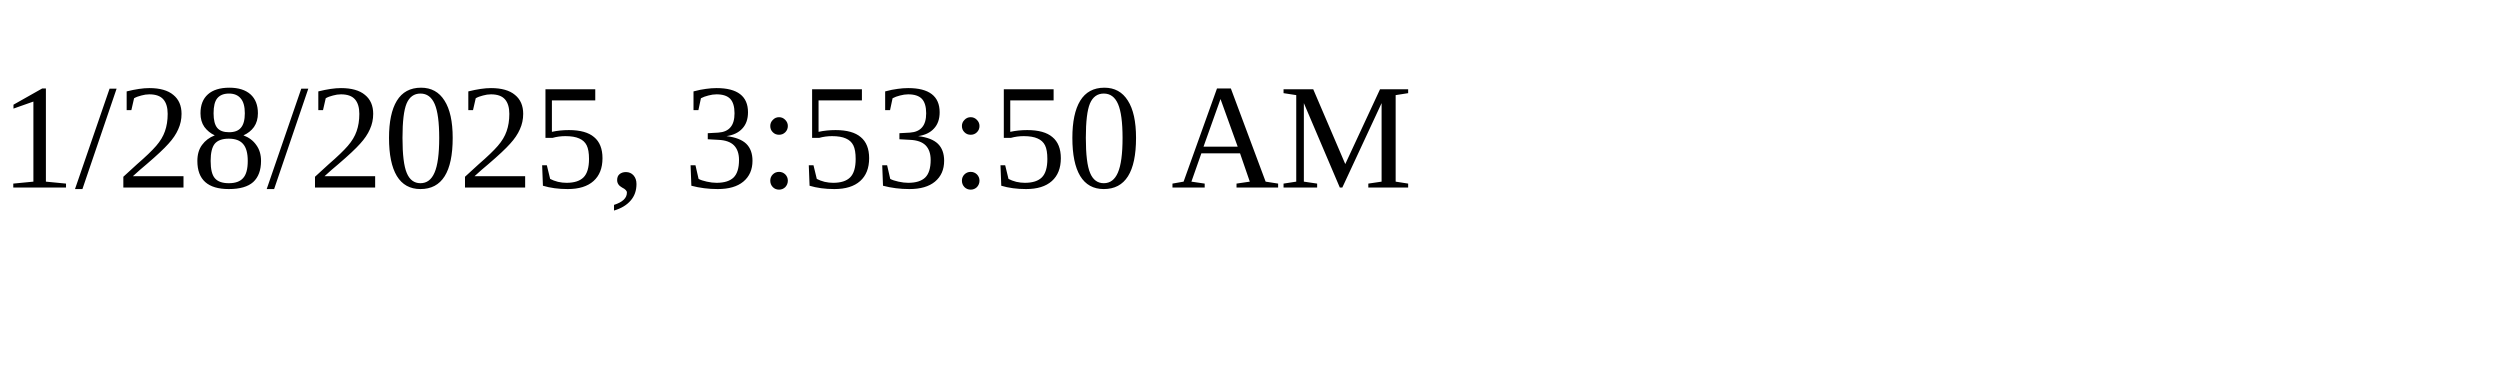
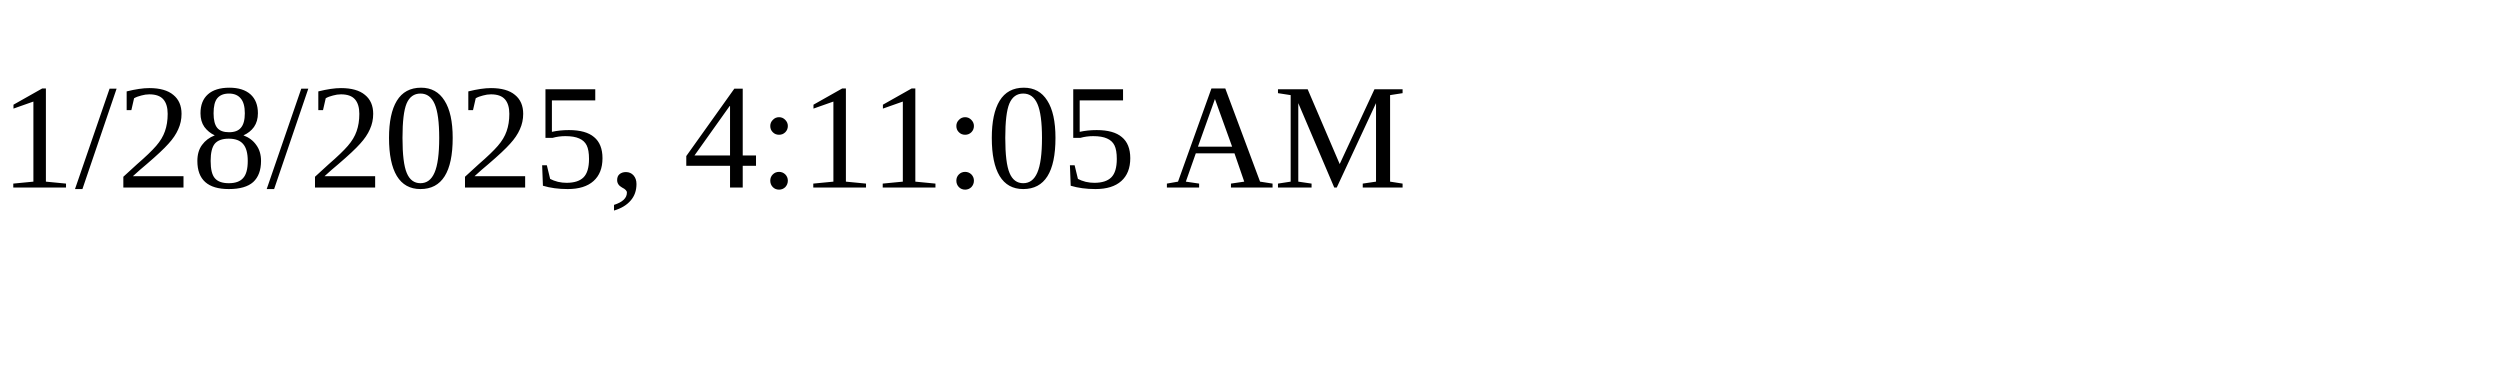
<svg xmlns="http://www.w3.org/2000/svg" height="30" width="200">
-   <text x="0" y="15">1/28/2025, 3:53:50 AM</text>
+   <text x="0" y="15">1/28/2025, 4:11:05 AM</text>
</svg>
